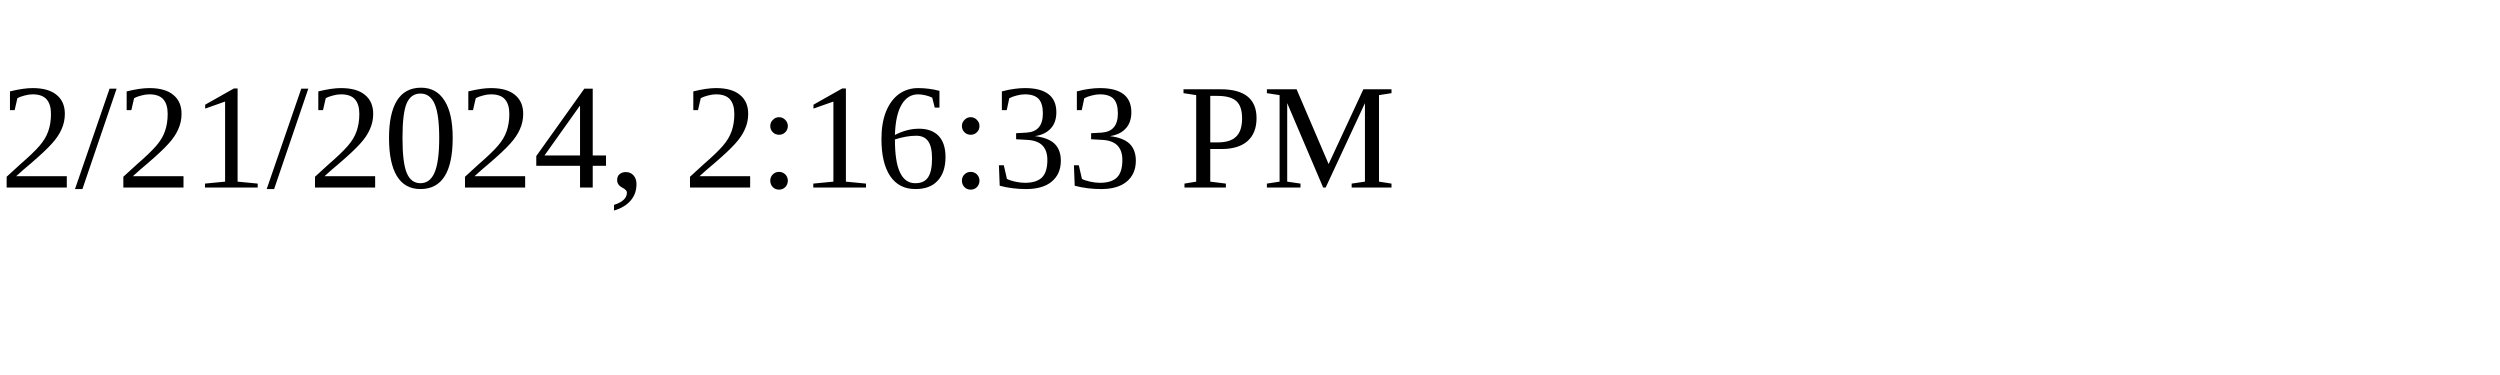
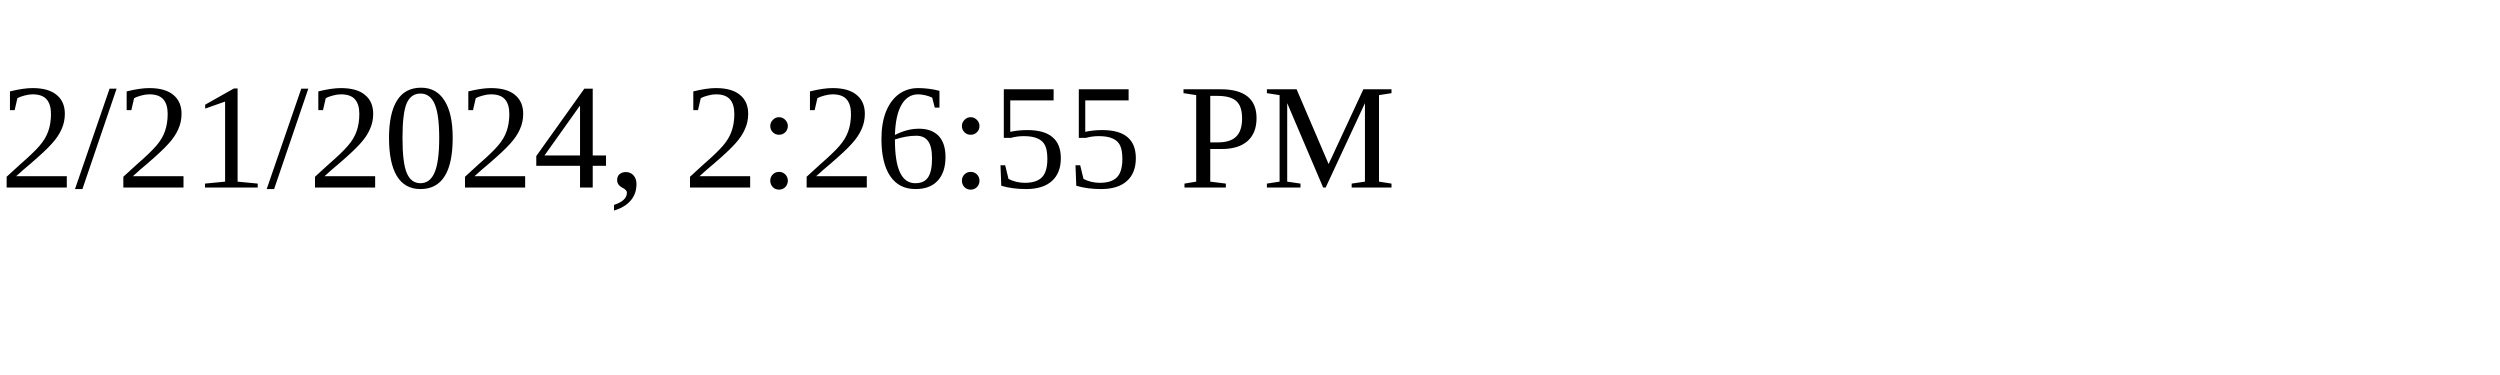
<svg xmlns="http://www.w3.org/2000/svg" height="30" width="200">
-   <text x="0" y="15">2/21/2024, 2:16:33 PM</text>
+   <text x="0" y="15">2/21/2024, 2:26:55 PM</text>
</svg>
